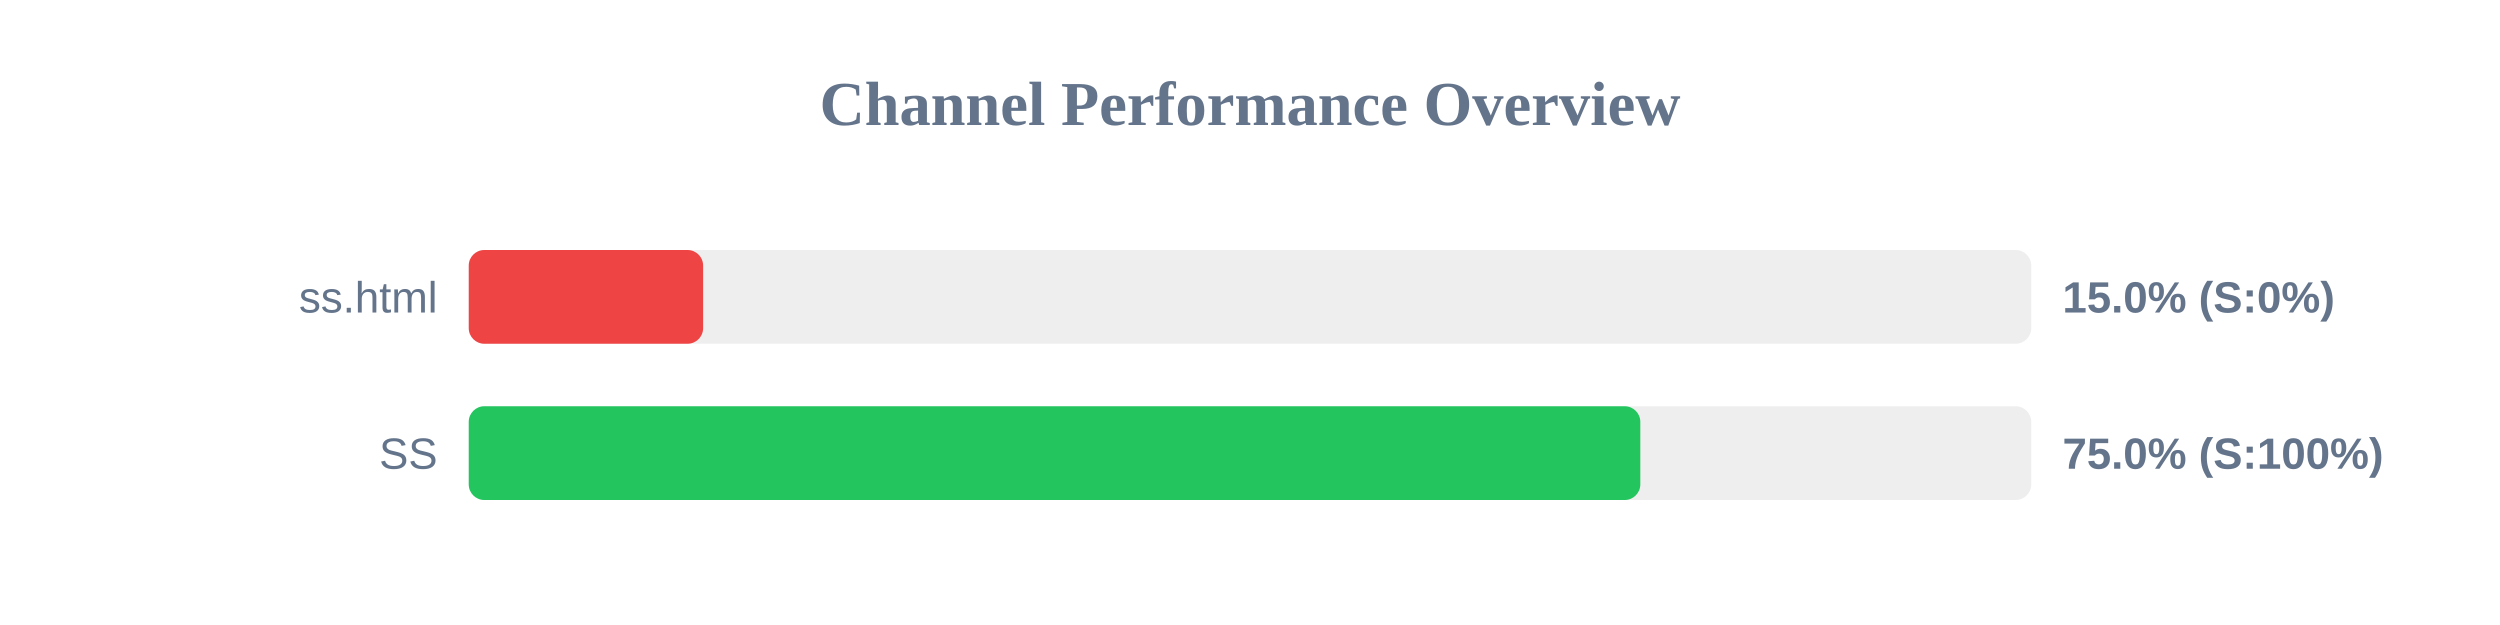
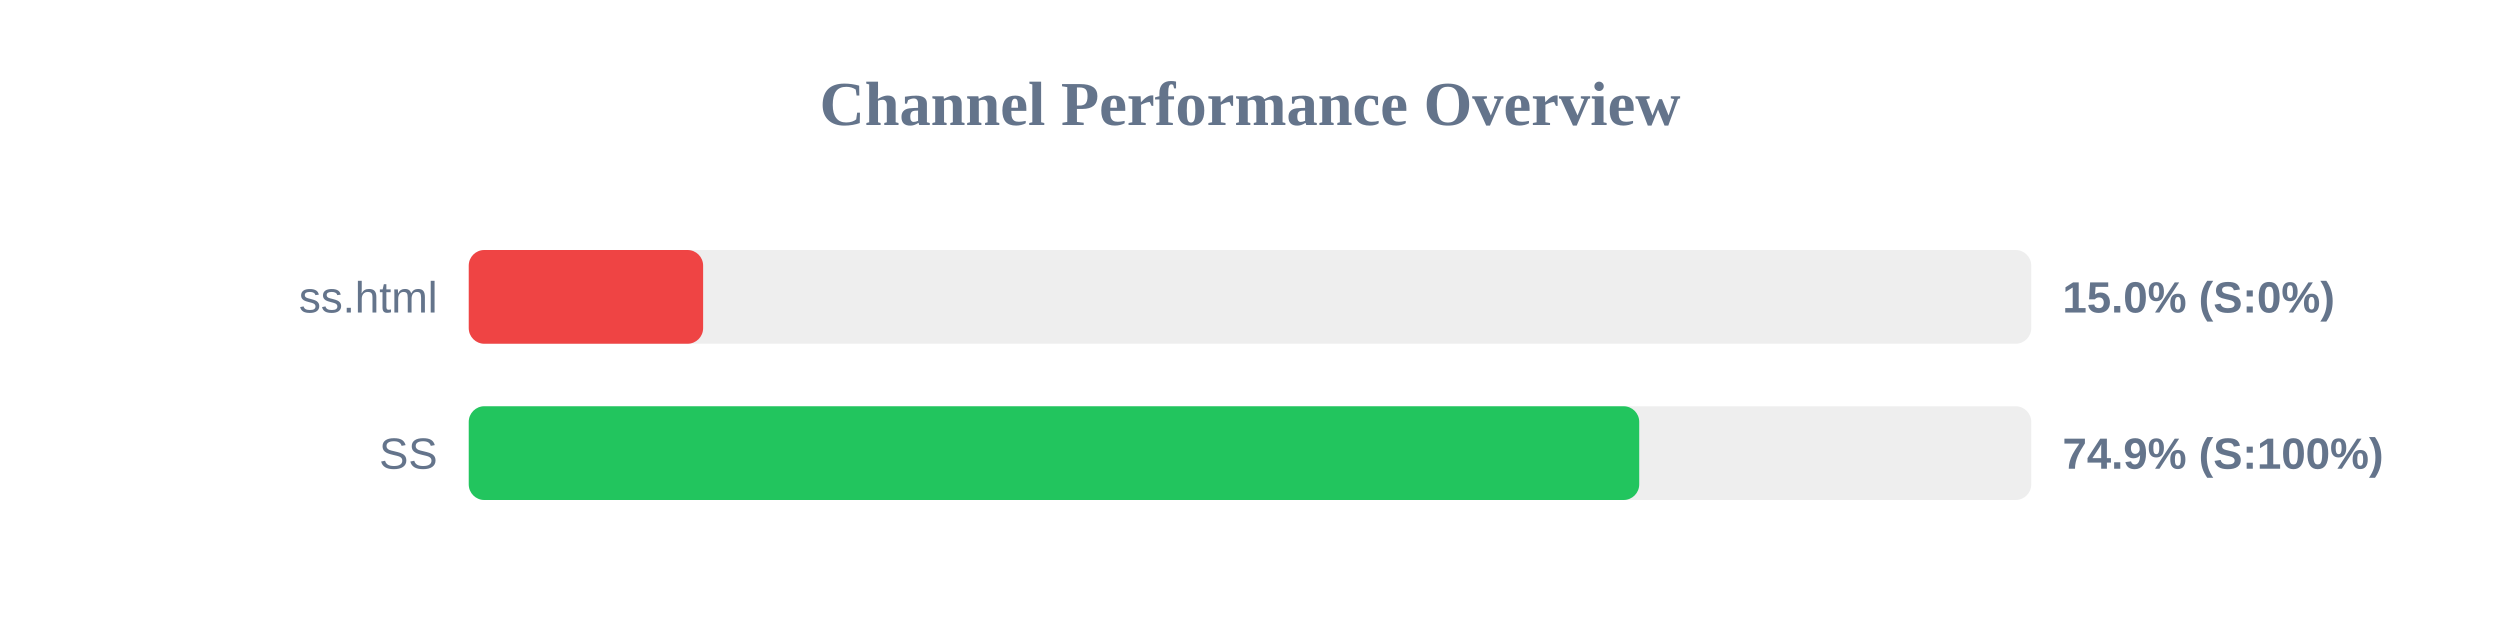
<svg xmlns="http://www.w3.org/2000/svg" width="800" height="200" version="1.1">
  <style>
        .row { font: 14px Arial; fill: #64748b; }
        .score { font: bold 14px Arial; fill: #64748b; }
    </style>
  <text x="400" y="40" text-anchor="middle" font-size="20px" font-weight="bold" fill="#64748b">Channel Performance Overview</text>
  <rect x="150" y="80" width="500" height="30" fill="#eee" rx="5" />
  <rect x="150" y="80" width="75.0" height="30" fill="#ef4444" rx="5" />
  <text x="140" y="100" text-anchor="end" class="row">ss.html</text>
  <text x="660" y="100" text-anchor="start" class="score">15.0% (S:0%)</text>
  <rect x="150" y="130" width="500" height="30" fill="#eee" rx="5" />
-   <rect x="150" y="130" width="374.9" height="30" fill="#22c55e" rx="5" />
+   <rect x="150" y="130" width="374.55" height="30" fill="#22c55e" rx="5" />
  <text x="140" y="150" text-anchor="end" class="row">SS</text>
-   <text x="660" y="150" text-anchor="start" class="score">75.0% (S:100%)</text>
+   <text x="660" y="150" text-anchor="start" class="score">74.9% (S:100%)</text>
</svg>
